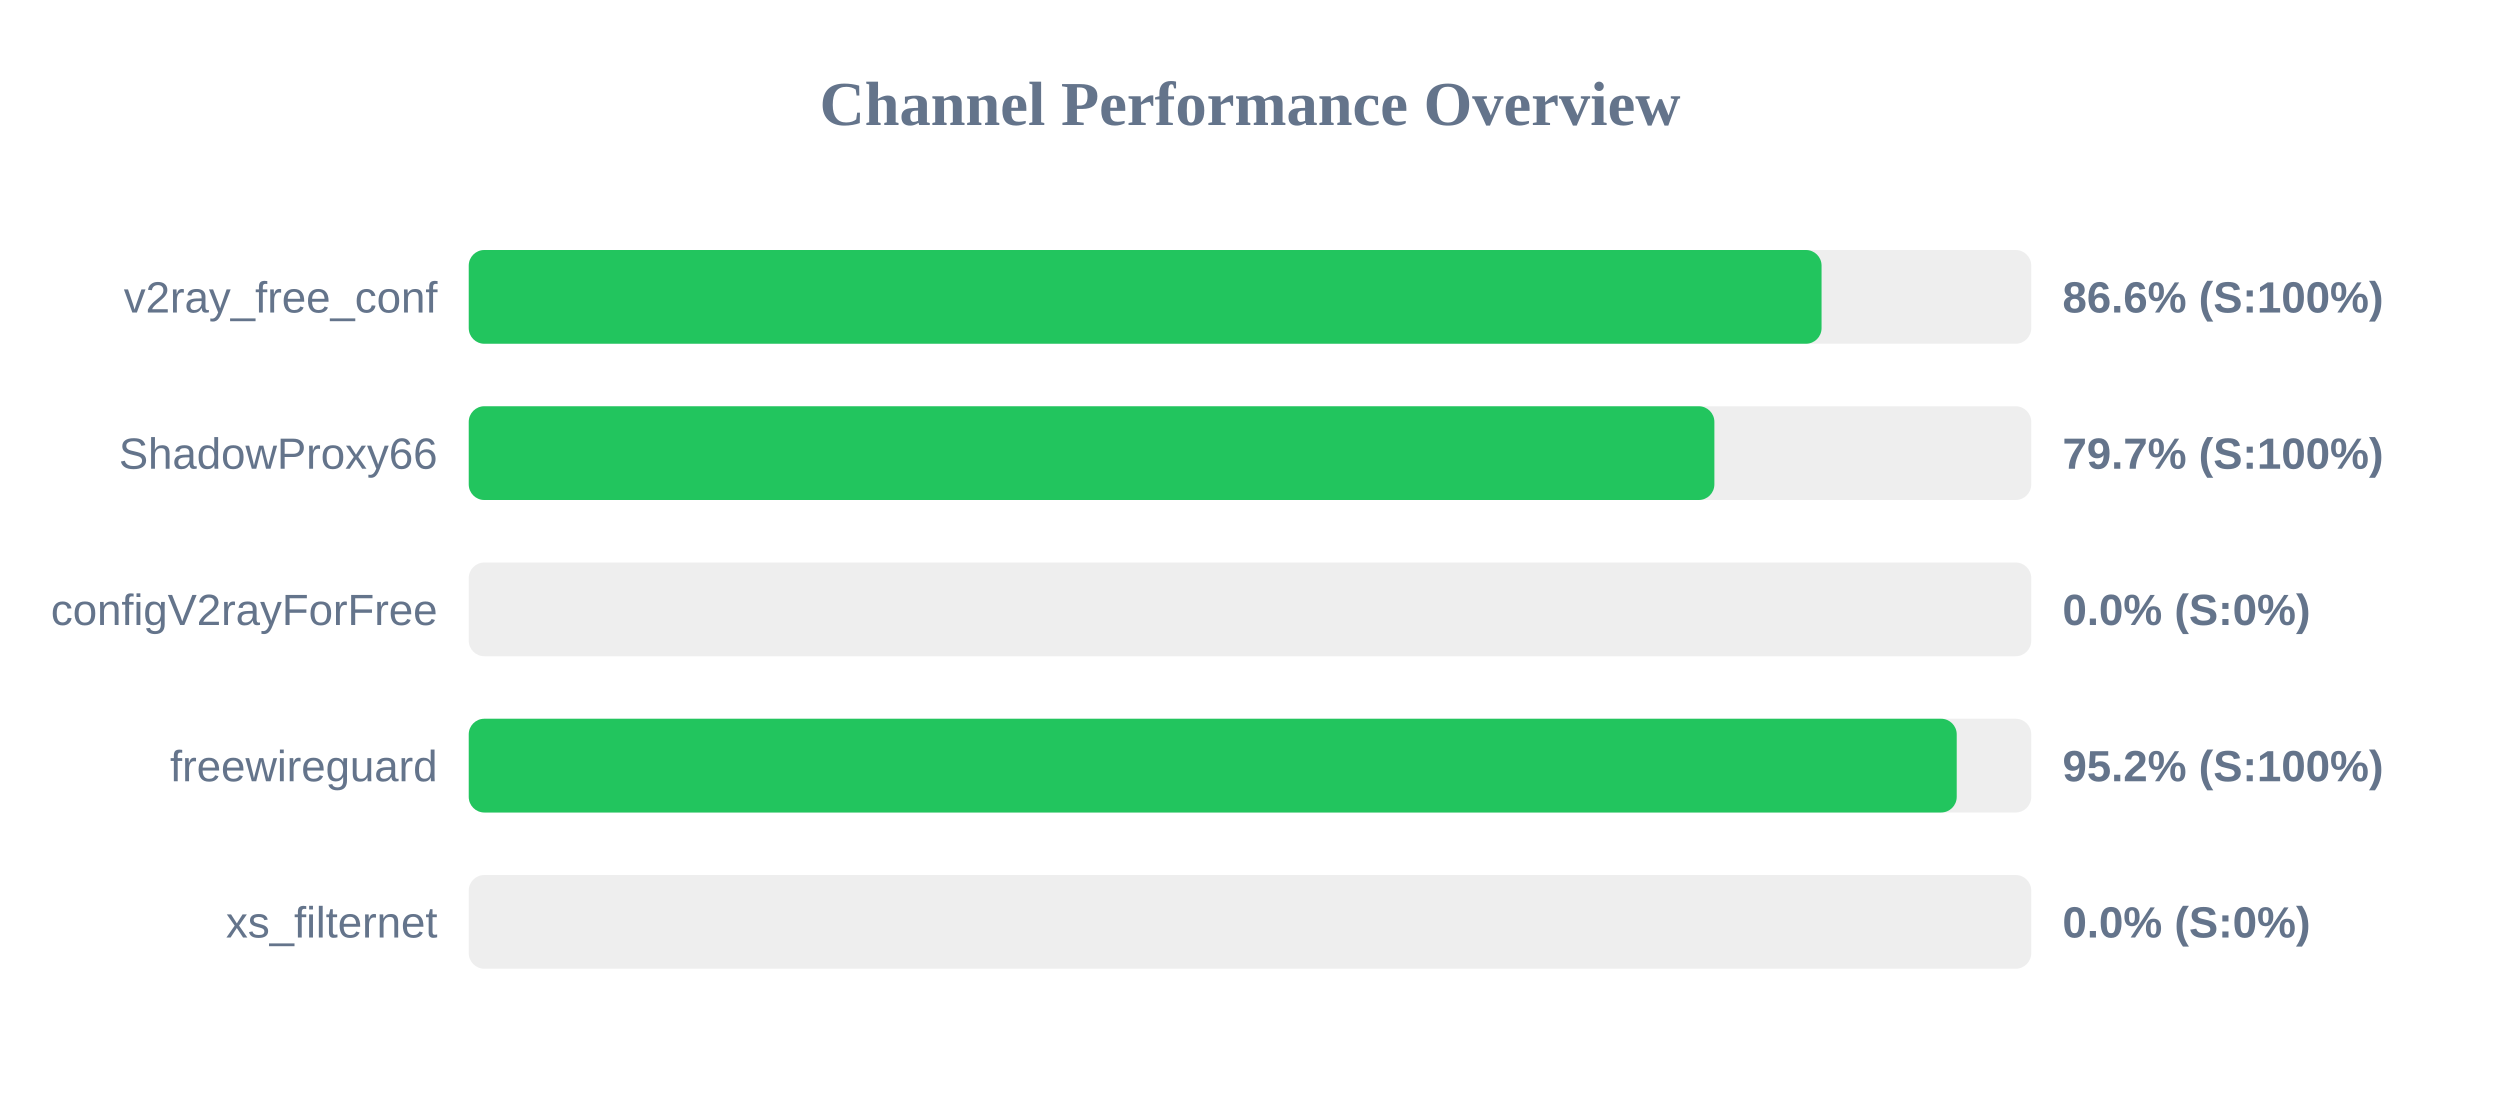
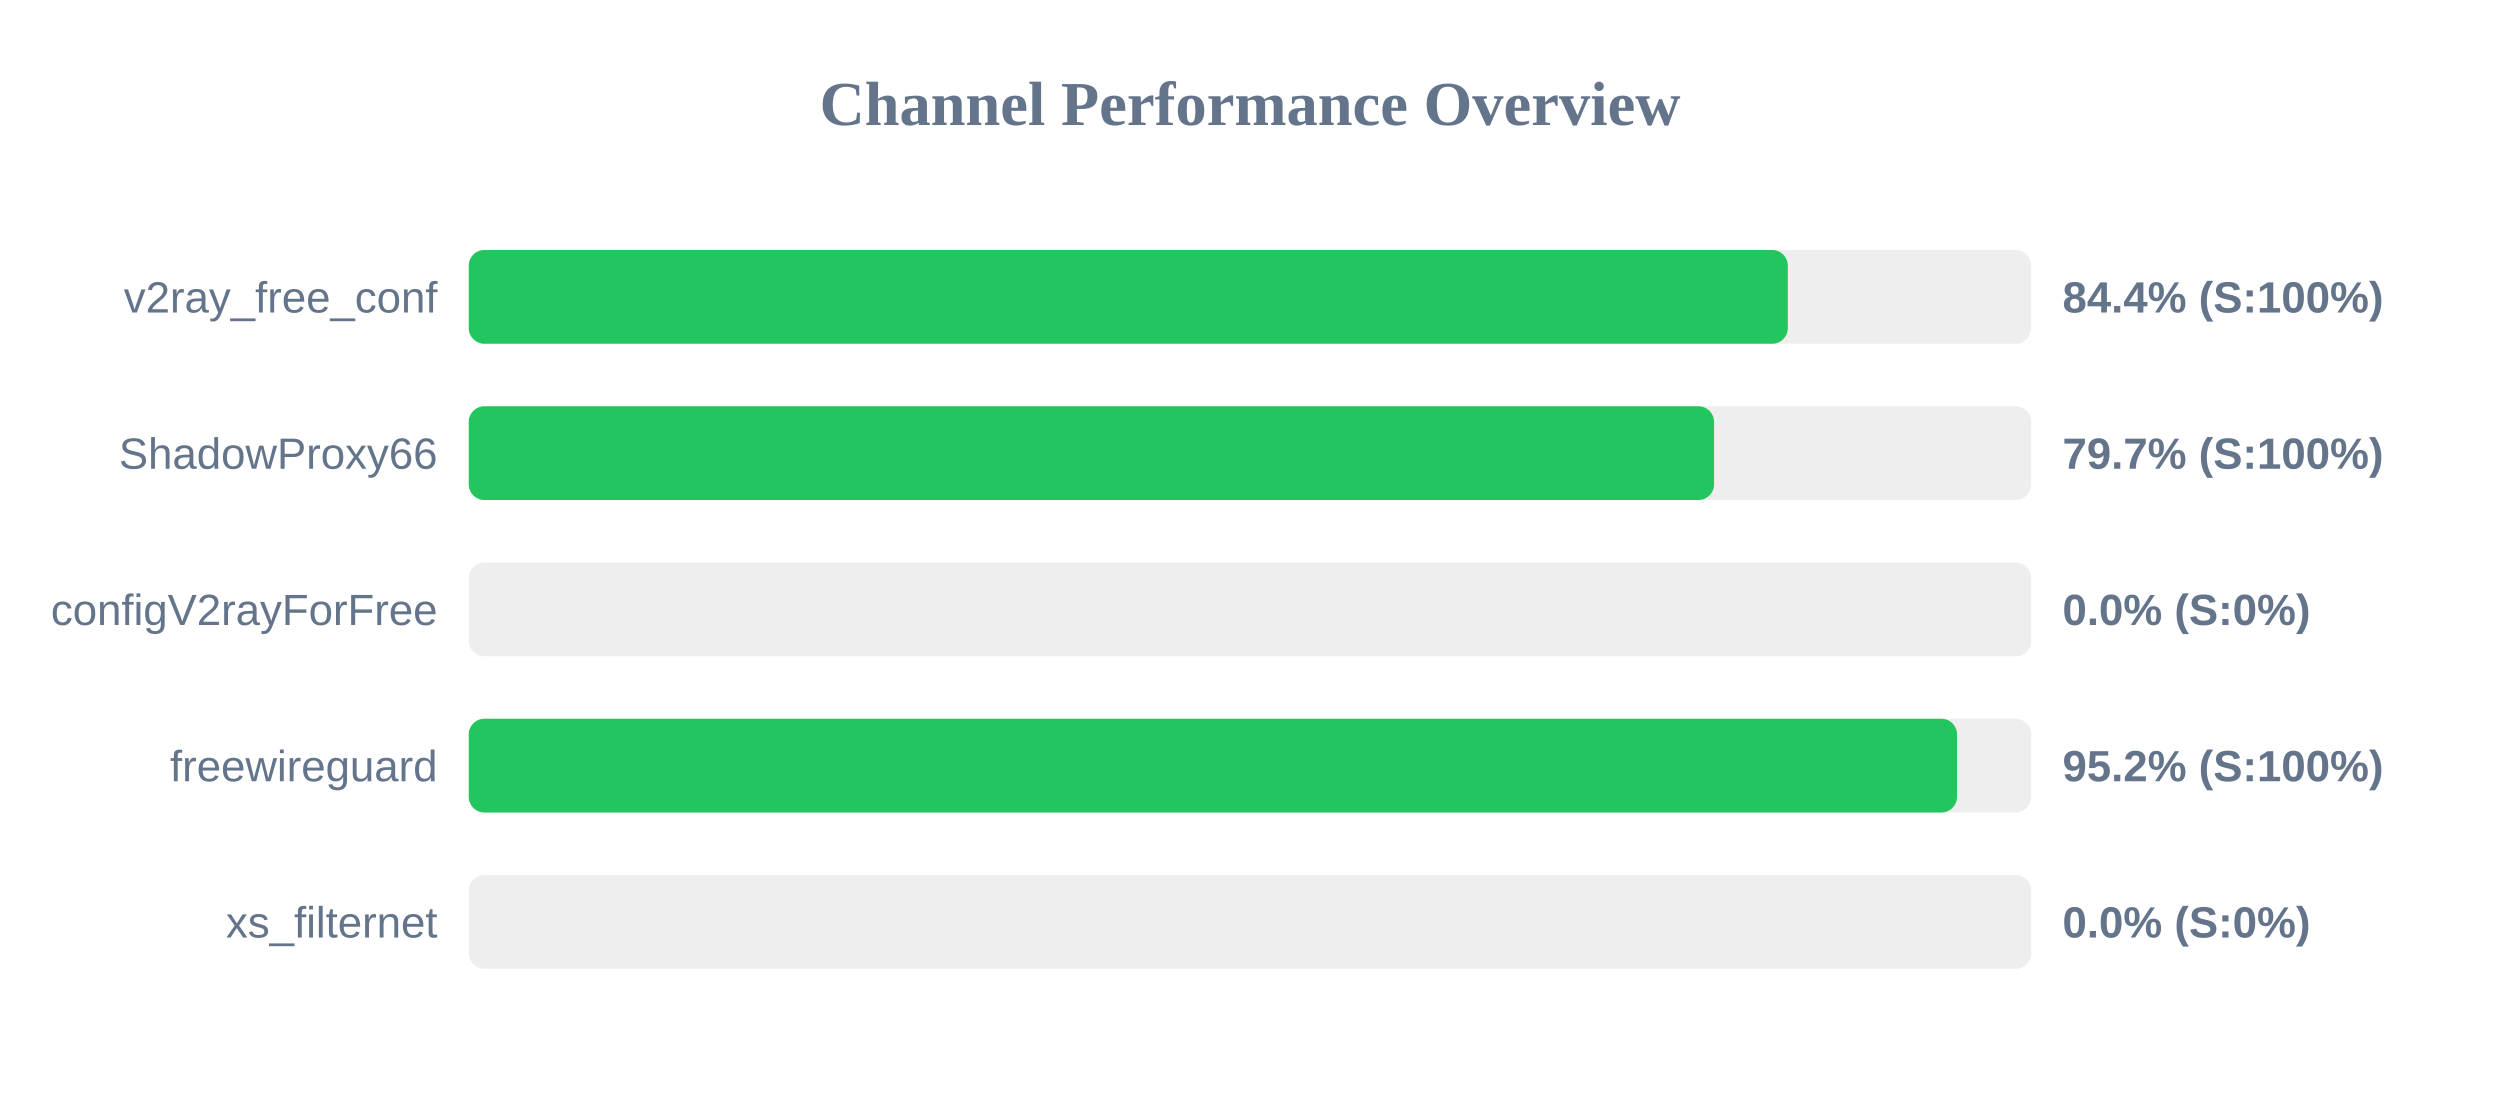
<svg xmlns="http://www.w3.org/2000/svg" width="800" height="350" version="1.1">
  <style>
        .row { font: 14px Arial; fill: #64748b; }
        .score { font: bold 14px Arial; fill: #64748b; }
    </style>
  <text x="400" y="40" text-anchor="middle" font-size="20px" font-weight="bold" fill="#64748b">Channel Performance Overview</text>
  <rect x="150" y="80" width="500" height="30" fill="#eee" rx="5" />
-   <rect x="150" y="80" width="432.9" height="30" fill="#22c55e" rx="5" />
+   <rect x="150" y="80" width="422.1" height="30" fill="#22c55e" rx="5" />
  <text x="140" y="100" text-anchor="end" class="row">v2ray_free_conf</text>
-   <text x="660" y="100" text-anchor="start" class="score">86.6% (S:100%)</text>
+   <text x="660" y="100" text-anchor="start" class="score">84.4% (S:100%)</text>
  <rect x="150" y="130" width="500" height="30" fill="#eee" rx="5" />
-   <rect x="150" y="130" width="398.6" height="30" fill="#22c55e" rx="5" />
+   <rect x="150" y="130" width="398.5" height="30" fill="#22c55e" rx="5" />
  <text x="140" y="150" text-anchor="end" class="row">ShadowProxy66</text>
  <text x="660" y="150" text-anchor="start" class="score">79.7% (S:100%)</text>
  <rect x="150" y="180" width="500" height="30" fill="#eee" rx="5" />
  <rect x="150" y="180" width="0.0" height="30" fill="#ef4444" rx="5" />
  <text x="140" y="200" text-anchor="end" class="row">configV2rayForFree</text>
  <text x="660" y="200" text-anchor="start" class="score">0.0% (S:0%)</text>
  <rect x="150" y="230" width="500" height="30" fill="#eee" rx="5" />
-   <rect x="150" y="230" width="476.15" height="30" fill="#22c55e" rx="5" />
+   <rect x="150" y="230" width="476.25" height="30" fill="#22c55e" rx="5" />
  <text x="140" y="250" text-anchor="end" class="row">freewireguard</text>
  <text x="660" y="250" text-anchor="start" class="score">95.2% (S:100%)</text>
  <rect x="150" y="280" width="500" height="30" fill="#eee" rx="5" />
  <rect x="150" y="280" width="0.0" height="30" fill="#ef4444" rx="5" />
  <text x="140" y="300" text-anchor="end" class="row">xs_filternet</text>
  <text x="660" y="300" text-anchor="start" class="score">0.0% (S:0%)</text>
</svg>
